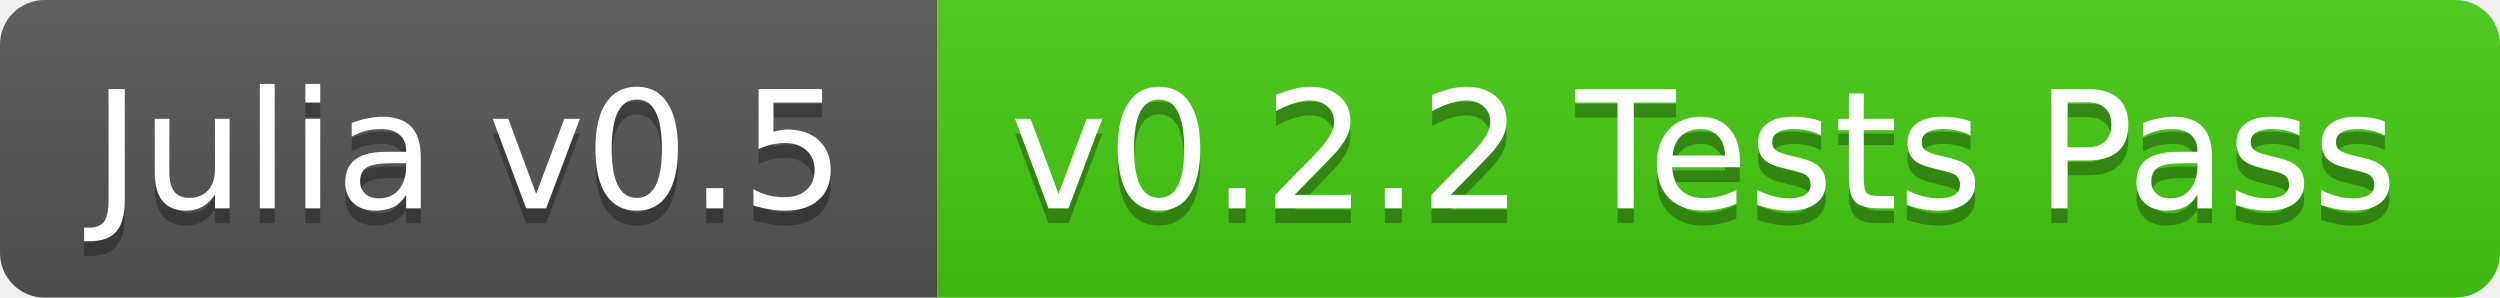
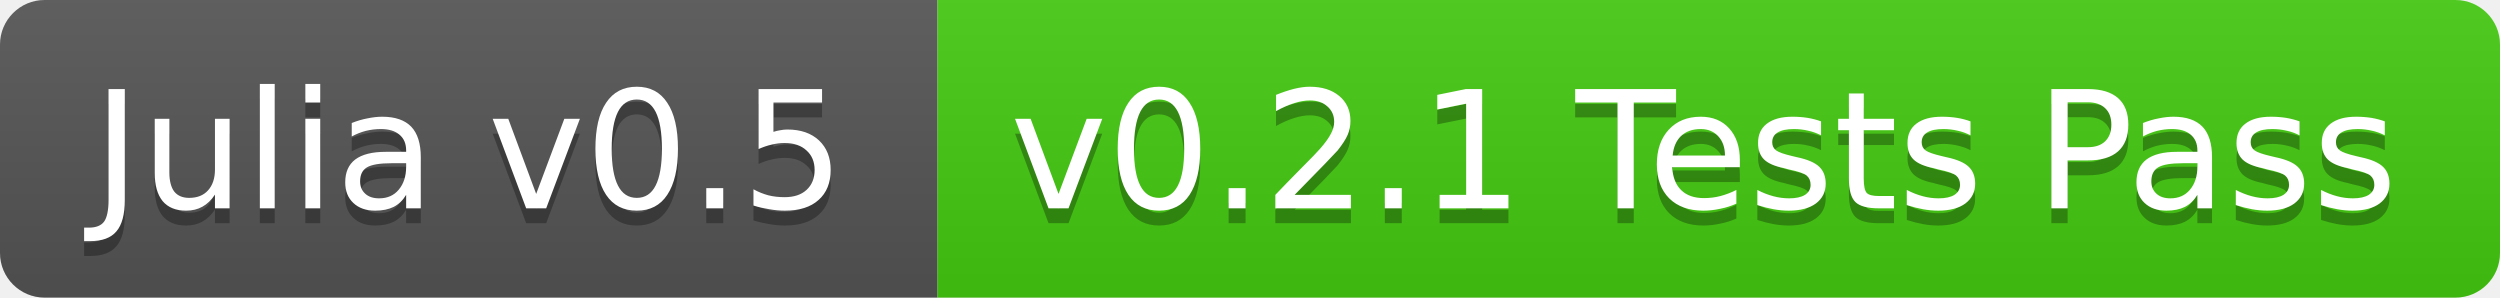
<svg xmlns="http://www.w3.org/2000/svg" width="168" height="20">
  <linearGradient id="b" x2="0" y2="100%">
    <stop offset="0" stop-color="#bbb" stop-opacity=".1" />
    <stop offset="1" stop-opacity=".1" />
  </linearGradient>
  <clipPath id="a">
    <rect width="168" height="20" rx="3" fill="#fff" />
  </clipPath>
  <g clip-path="url(#a)">
    <path fill="#555" d="M0 0h63v20H0z" />
    <path fill="#4c1" d="M63 0h105v20H63z" />
    <path fill="url(#b)" d="M0 0h168v20H0z" />
  </g>
  <g fill="#fff" text-anchor="middle" font-family="DejaVu Sans,Verdana,Geneva,sans-serif" font-size="11">
    <text x="31.5" y="15" fill="#010101" fill-opacity=".3">Julia v0.5</text>
    <text x="31.5" y="14">Julia v0.5</text>
-     <text x="114.5" y="15" fill="#010101" fill-opacity=".3">v0.2.2 Tests Pass</text>
-     <text x="114.5" y="14">v0.2.2 Tests Pass</text>
+     <text x="114.5" y="15" fill="#010101" fill-opacity=".3">v0.2.1 Tests Pass</text>
+     <text x="114.5" y="14">v0.2.1 Tests Pass</text>
  </g>
</svg>
